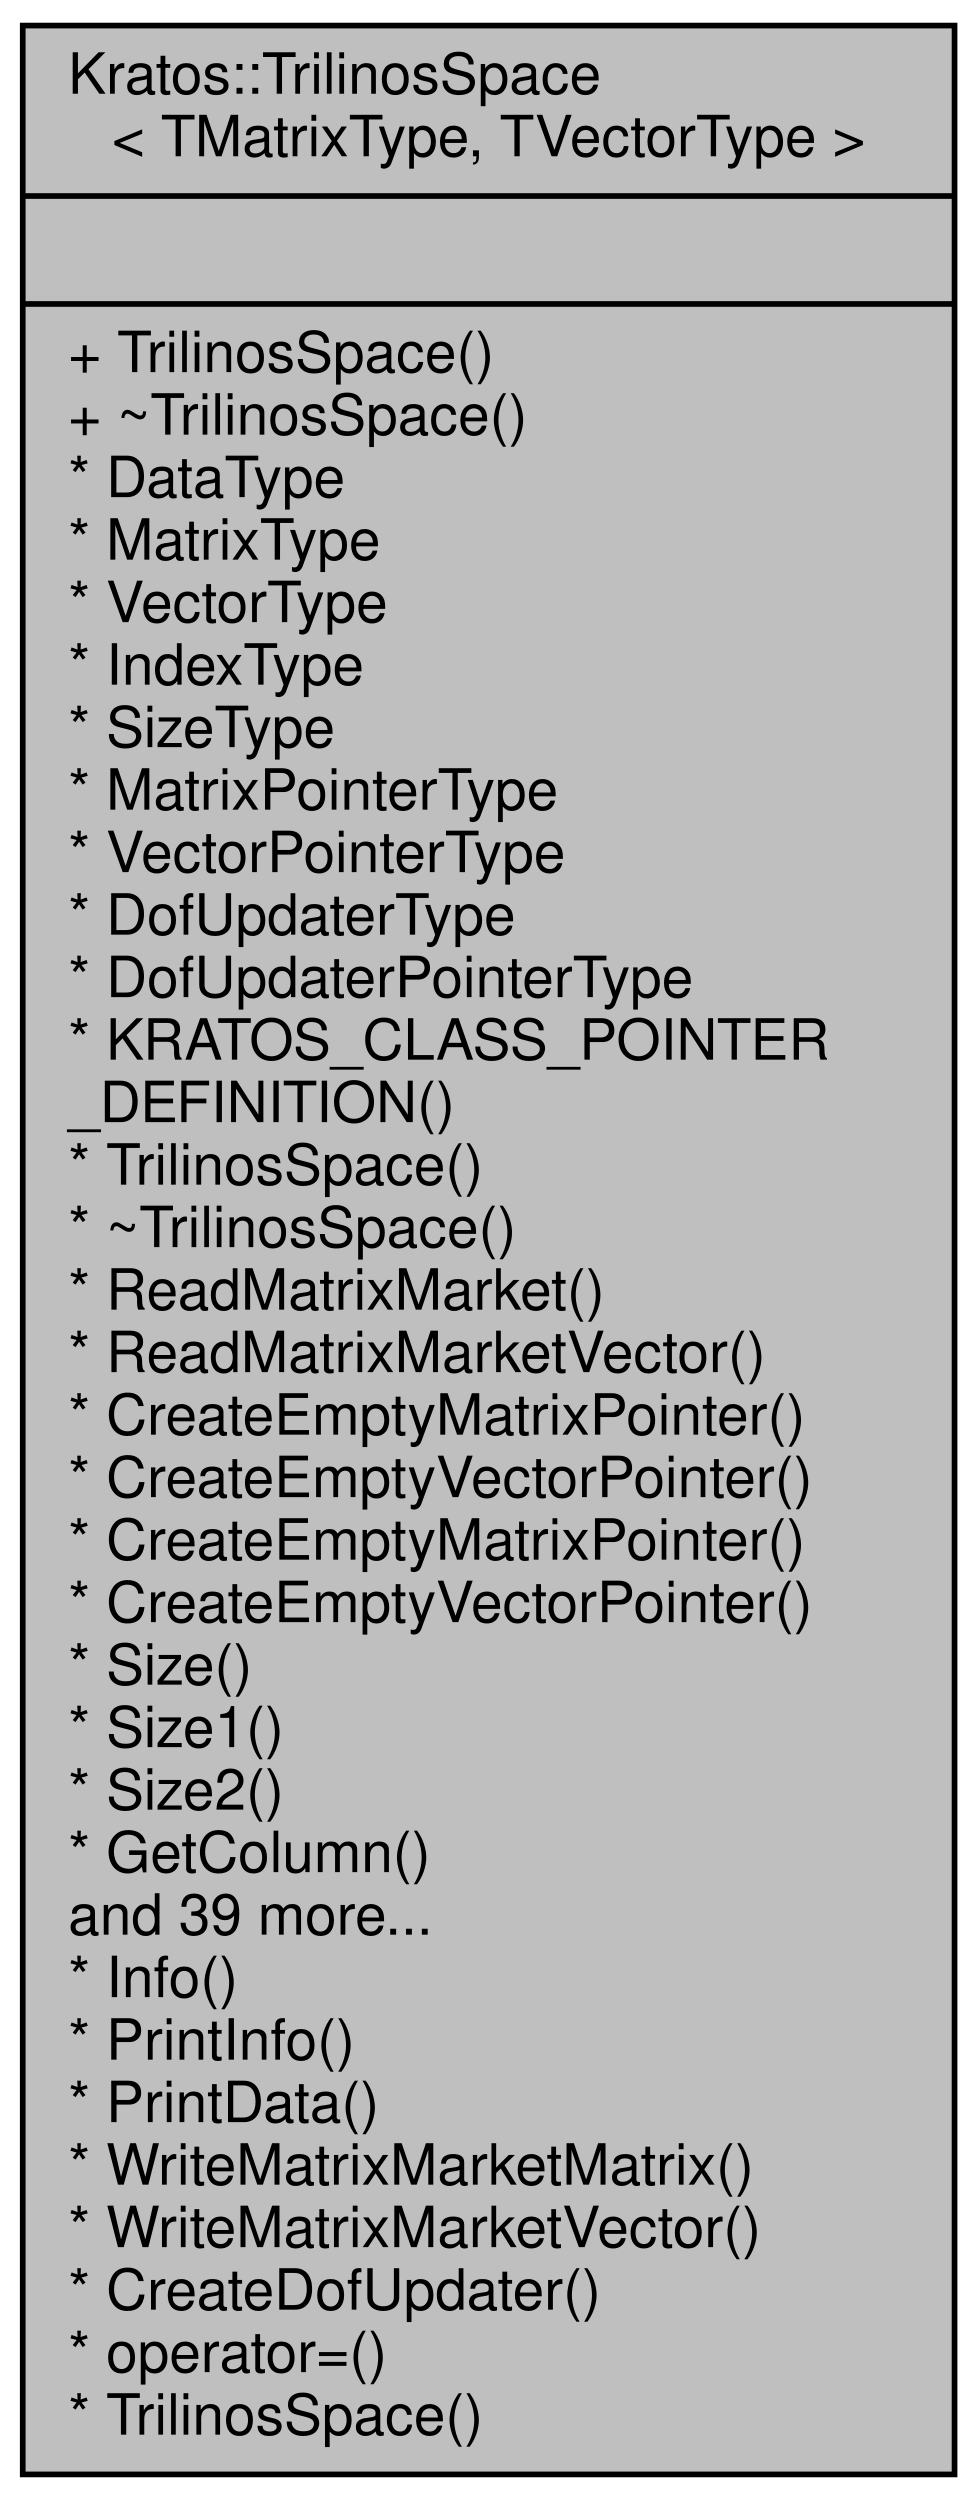
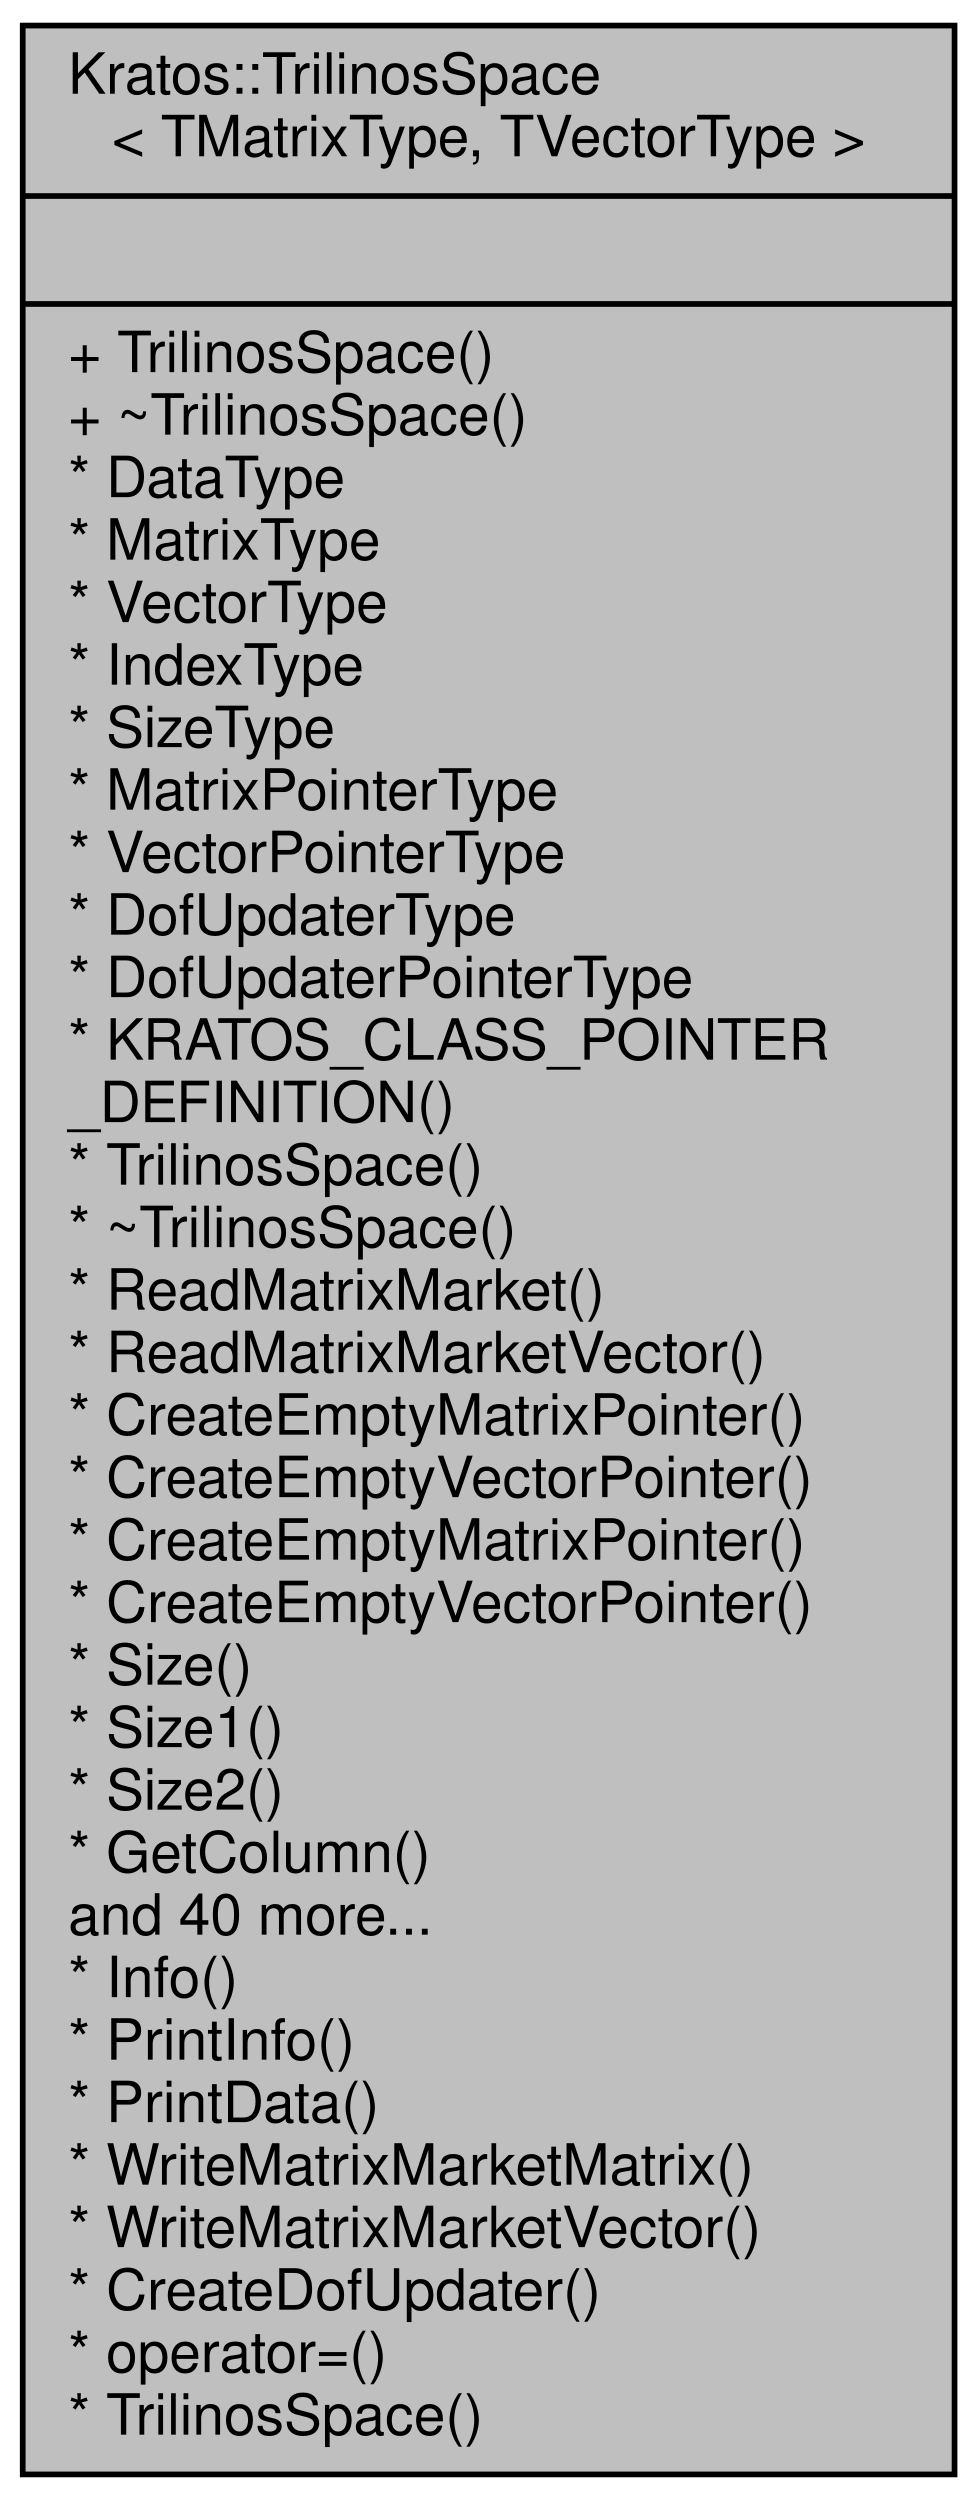
<svg xmlns="http://www.w3.org/2000/svg" xmlns:xlink="http://www.w3.org/1999/xlink" width="172pt" height="440pt" viewBox="0.00 0.00 172.00 440.00">
  <g id="graph0" class="graph" transform="scale(1 1) rotate(0) translate(4 436)">
    <g id="node1" class="node">
      <g id="a_node1">
        <a xlink:title="The space adapted for Trilinos vectors and matrices.">
          <polygon fill="#bfbfbf" stroke="black" points="0,-0.5 0,-431.5 164,-431.5 164,-0.5 0,-0.5" />
          <text text-anchor="start" x="8" y="-419.5" font-family="Helvetica,sans-Serif" font-size="10.00">Kratos::TrilinosSpace</text>
          <text text-anchor="middle" x="82" y="-408.5" font-family="Helvetica,sans-Serif" font-size="10.00">&lt; TMatrixType, TVectorType &gt;</text>
          <polyline fill="none" stroke="black" points="0,-401.5 164,-401.5 " />
          <text text-anchor="middle" x="82" y="-389.5" font-family="Helvetica,sans-Serif" font-size="10.00"> </text>
          <polyline fill="none" stroke="black" points="0,-382.5 164,-382.5 " />
          <text text-anchor="start" x="8" y="-370.5" font-family="Helvetica,sans-Serif" font-size="10.00">+ TrilinosSpace()</text>
          <text text-anchor="start" x="8" y="-359.5" font-family="Helvetica,sans-Serif" font-size="10.00">+ ~TrilinosSpace()</text>
          <text text-anchor="start" x="8" y="-348.5" font-family="Helvetica,sans-Serif" font-size="10.00">* DataType</text>
          <text text-anchor="start" x="8" y="-337.5" font-family="Helvetica,sans-Serif" font-size="10.00">* MatrixType</text>
          <text text-anchor="start" x="8" y="-326.5" font-family="Helvetica,sans-Serif" font-size="10.00">* VectorType</text>
          <text text-anchor="start" x="8" y="-315.5" font-family="Helvetica,sans-Serif" font-size="10.00">* IndexType</text>
          <text text-anchor="start" x="8" y="-304.5" font-family="Helvetica,sans-Serif" font-size="10.00">* SizeType</text>
          <text text-anchor="start" x="8" y="-293.5" font-family="Helvetica,sans-Serif" font-size="10.00">* MatrixPointerType</text>
          <text text-anchor="start" x="8" y="-282.5" font-family="Helvetica,sans-Serif" font-size="10.00">* VectorPointerType</text>
          <text text-anchor="start" x="8" y="-271.5" font-family="Helvetica,sans-Serif" font-size="10.00">* DofUpdaterType</text>
          <text text-anchor="start" x="8" y="-260.5" font-family="Helvetica,sans-Serif" font-size="10.00">* DofUpdaterPointerType</text>
          <text text-anchor="start" x="8" y="-249.5" font-family="Helvetica,sans-Serif" font-size="10.00">* KRATOS_CLASS_POINTER</text>
          <text text-anchor="start" x="8" y="-238.5" font-family="Helvetica,sans-Serif" font-size="10.00">_DEFINITION()</text>
          <text text-anchor="start" x="8" y="-227.5" font-family="Helvetica,sans-Serif" font-size="10.00">* TrilinosSpace()</text>
          <text text-anchor="start" x="8" y="-216.5" font-family="Helvetica,sans-Serif" font-size="10.00">* ~TrilinosSpace()</text>
          <text text-anchor="start" x="8" y="-205.5" font-family="Helvetica,sans-Serif" font-size="10.00">* ReadMatrixMarket()</text>
          <text text-anchor="start" x="8" y="-194.5" font-family="Helvetica,sans-Serif" font-size="10.00">* ReadMatrixMarketVector()</text>
          <text text-anchor="start" x="8" y="-183.5" font-family="Helvetica,sans-Serif" font-size="10.00">* CreateEmptyMatrixPointer()</text>
          <text text-anchor="start" x="8" y="-172.5" font-family="Helvetica,sans-Serif" font-size="10.00">* CreateEmptyVectorPointer()</text>
          <text text-anchor="start" x="8" y="-161.5" font-family="Helvetica,sans-Serif" font-size="10.00">* CreateEmptyMatrixPointer()</text>
          <text text-anchor="start" x="8" y="-150.5" font-family="Helvetica,sans-Serif" font-size="10.00">* CreateEmptyVectorPointer()</text>
          <text text-anchor="start" x="8" y="-139.5" font-family="Helvetica,sans-Serif" font-size="10.00">* Size()</text>
          <text text-anchor="start" x="8" y="-128.5" font-family="Helvetica,sans-Serif" font-size="10.00">* Size1()</text>
          <text text-anchor="start" x="8" y="-117.5" font-family="Helvetica,sans-Serif" font-size="10.00">* Size2()</text>
          <text text-anchor="start" x="8" y="-106.5" font-family="Helvetica,sans-Serif" font-size="10.00">* GetColumn()</text>
-           <text text-anchor="start" x="8" y="-95.5" font-family="Helvetica,sans-Serif" font-size="10.00">and 39 more...</text>
+           <text text-anchor="start" x="8" y="-95.5" font-family="Helvetica,sans-Serif" font-size="10.00">and 40 more...</text>
          <text text-anchor="start" x="8" y="-84.5" font-family="Helvetica,sans-Serif" font-size="10.00">* Info()</text>
          <text text-anchor="start" x="8" y="-73.5" font-family="Helvetica,sans-Serif" font-size="10.00">* PrintInfo()</text>
          <text text-anchor="start" x="8" y="-62.5" font-family="Helvetica,sans-Serif" font-size="10.00">* PrintData()</text>
          <text text-anchor="start" x="8" y="-51.5" font-family="Helvetica,sans-Serif" font-size="10.00">* WriteMatrixMarketMatrix()</text>
          <text text-anchor="start" x="8" y="-40.5" font-family="Helvetica,sans-Serif" font-size="10.00">* WriteMatrixMarketVector()</text>
          <text text-anchor="start" x="8" y="-29.5" font-family="Helvetica,sans-Serif" font-size="10.00">* CreateDofUpdater()</text>
          <text text-anchor="start" x="8" y="-18.5" font-family="Helvetica,sans-Serif" font-size="10.00">* operator=()</text>
          <text text-anchor="start" x="8" y="-7.5" font-family="Helvetica,sans-Serif" font-size="10.00">* TrilinosSpace()</text>
        </a>
      </g>
    </g>
  </g>
</svg>
